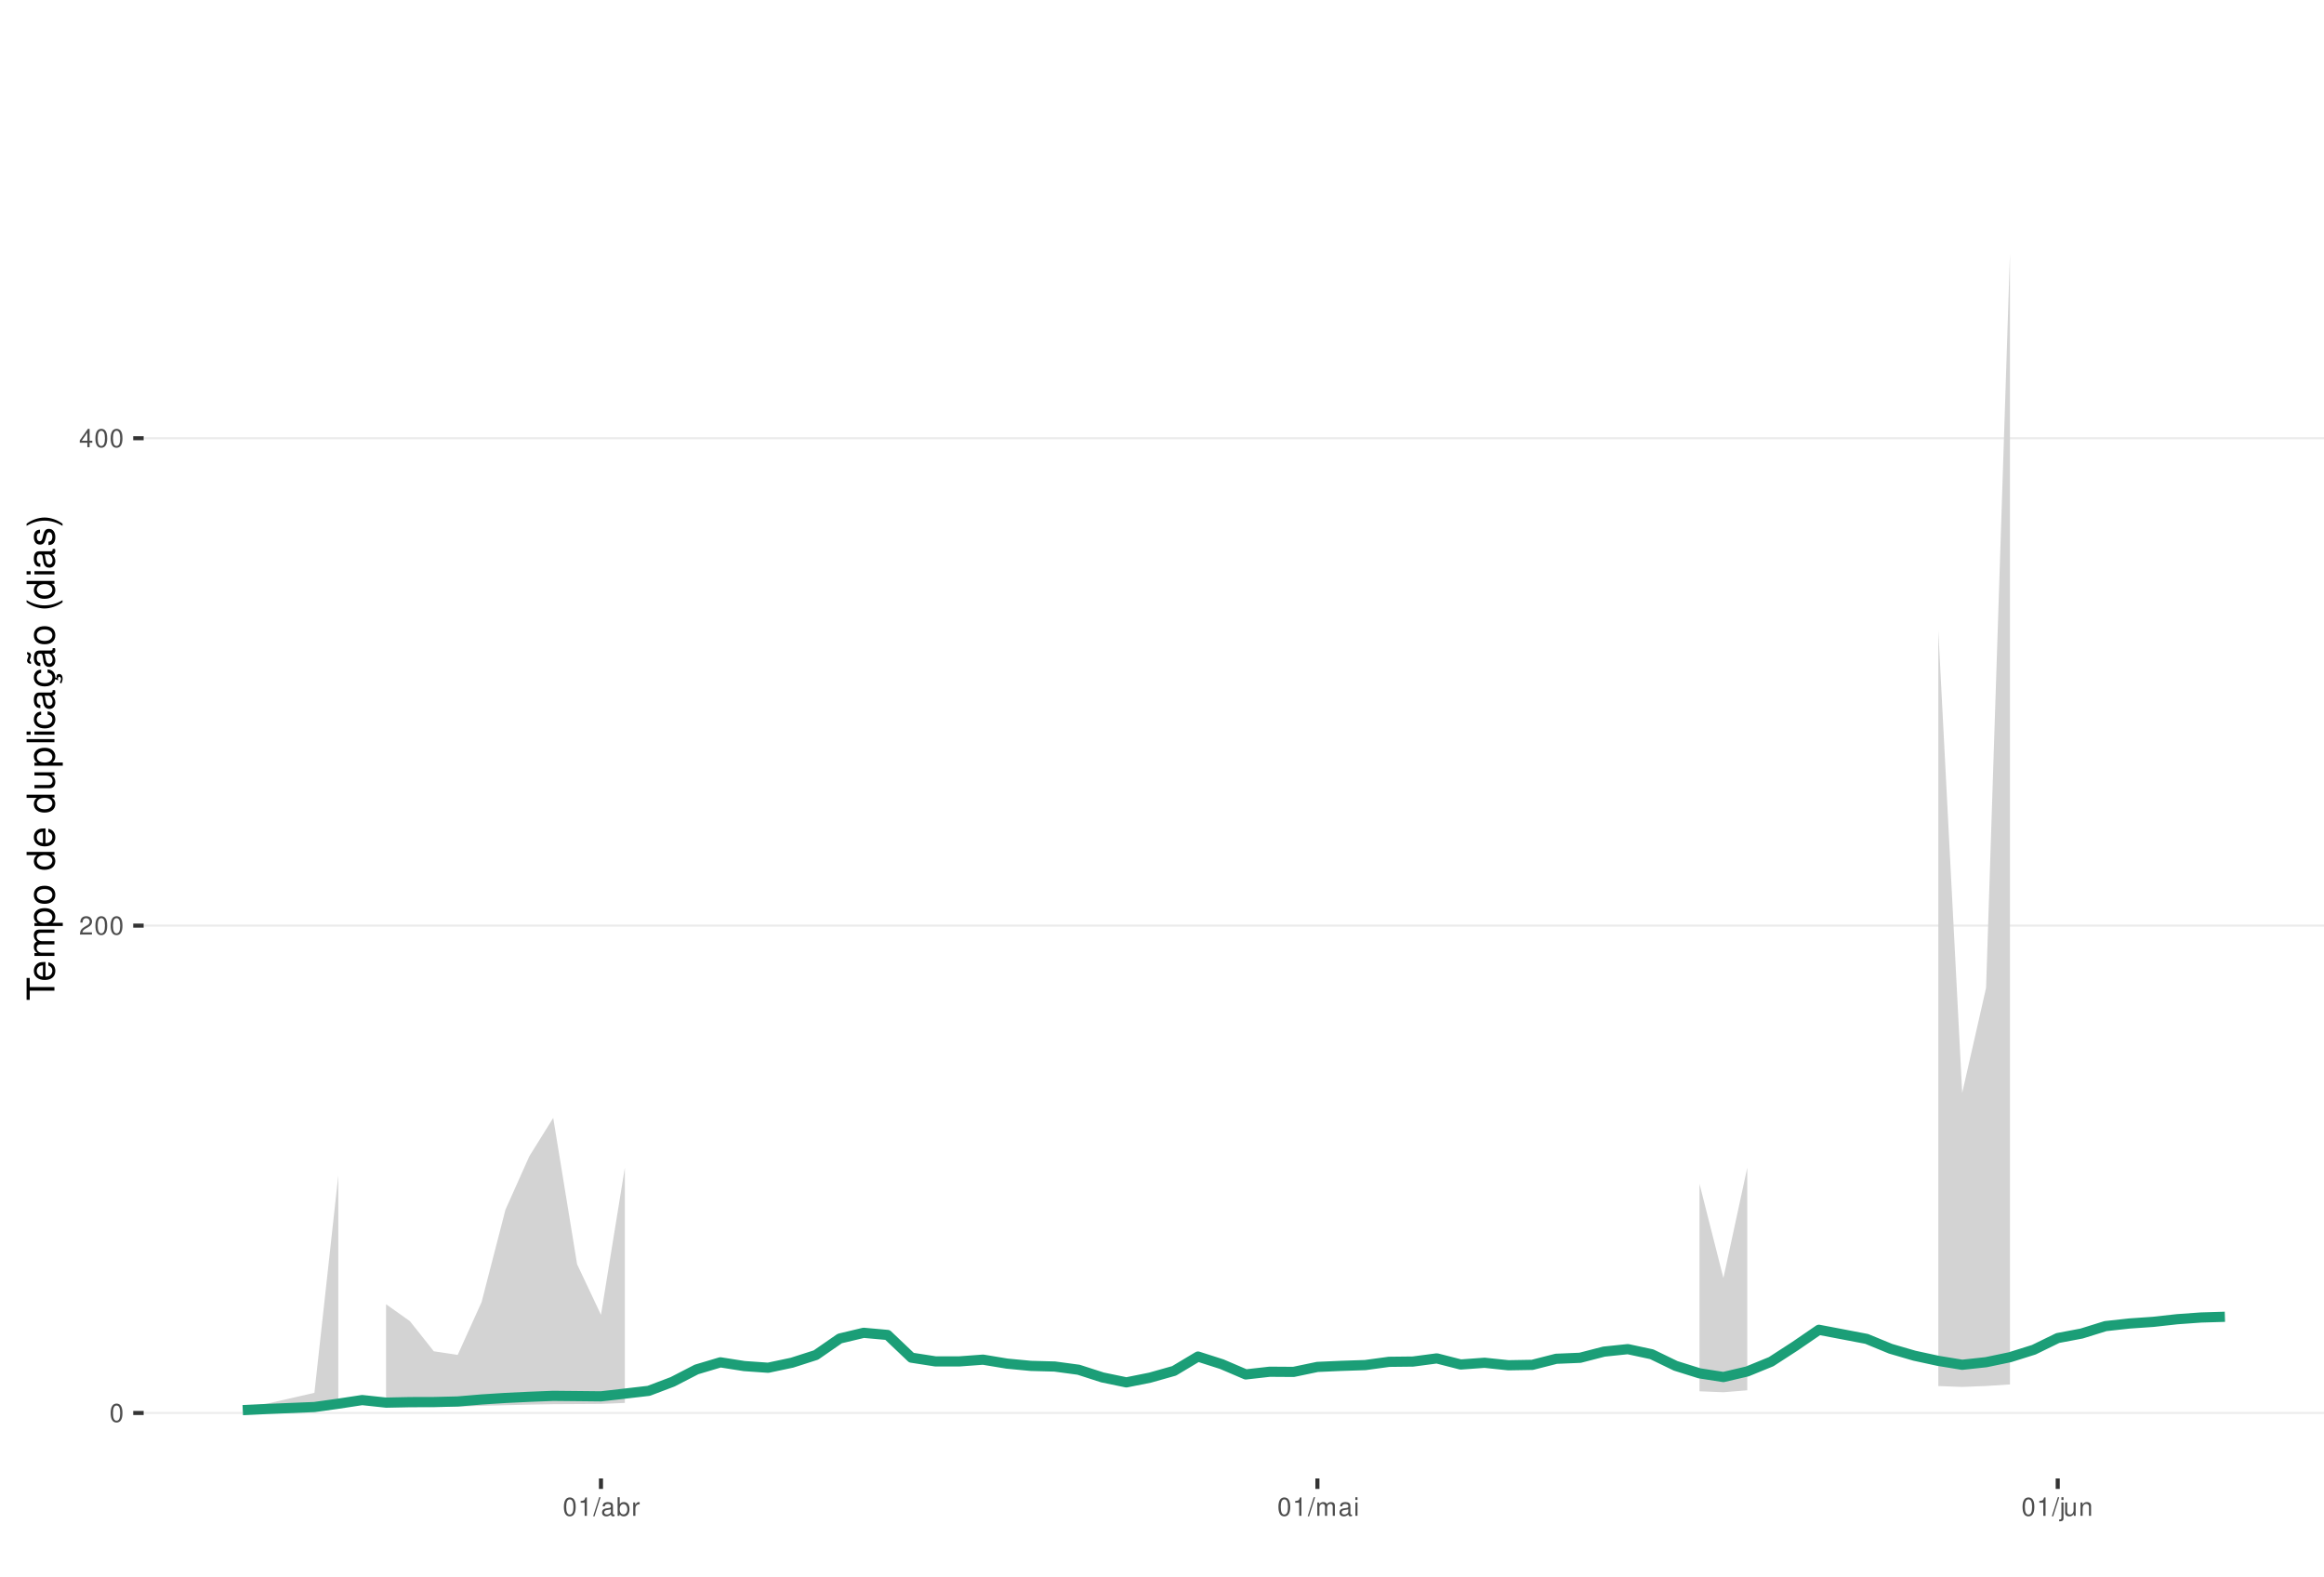
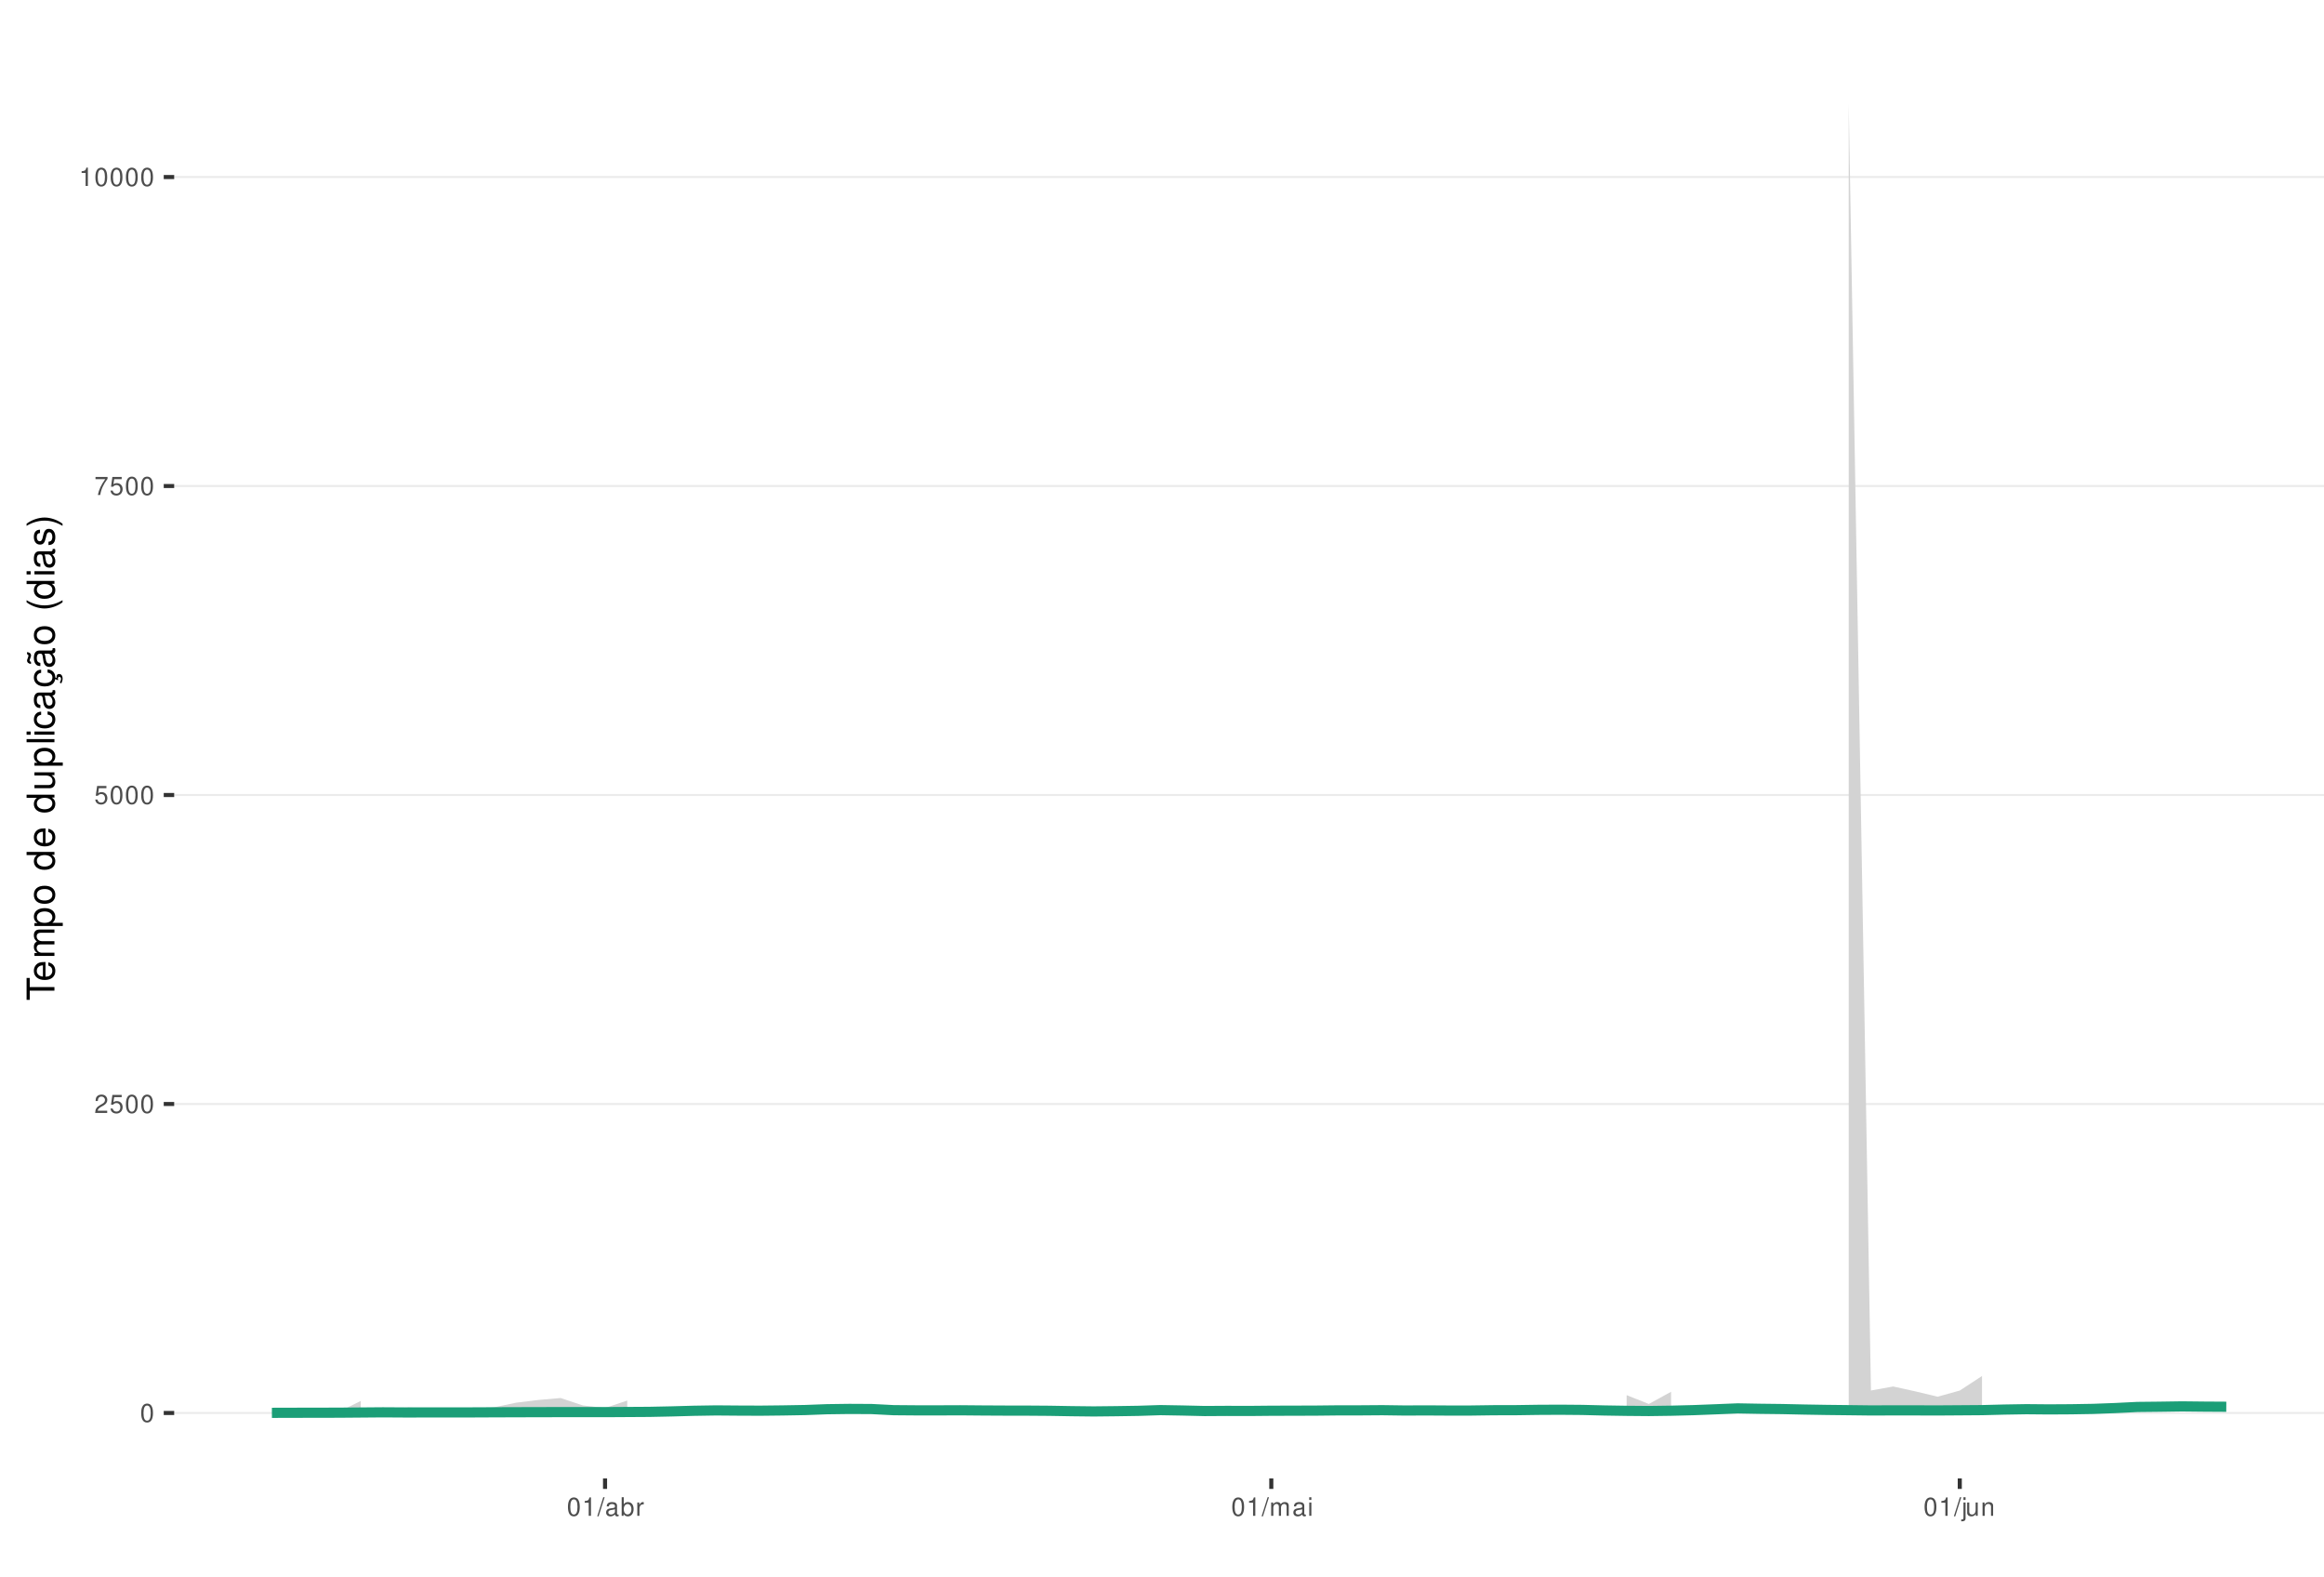
<svg xmlns="http://www.w3.org/2000/svg" xmlns:xlink="http://www.w3.org/1999/xlink" width="609pt" height="413pt" viewBox="0 0 609 413" version="1.1">
  <defs>
    <g>
      <symbol overflow="visible" id="glyph0-0">
        <path style="stroke:none;" d="" />
      </symbol>
      <symbol overflow="visible" id="glyph0-1">
        <path style="stroke:none;" d="M 1.828 -4.812 C 1.391 -4.812 0.984 -4.609 0.75 -4.281 C 0.438 -3.859 0.281 -3.219 0.281 -2.328 C 0.281 -0.703 0.812 0.156 1.828 0.156 C 2.828 0.156 3.375 -0.703 3.375 -2.297 C 3.375 -3.219 3.234 -3.844 2.922 -4.281 C 2.672 -4.625 2.281 -4.812 1.828 -4.812 Z M 1.828 -4.297 C 2.469 -4.297 2.781 -3.641 2.781 -2.344 C 2.781 -0.969 2.469 -0.328 1.812 -0.328 C 1.203 -0.328 0.891 -1 0.891 -2.328 C 0.891 -3.641 1.203 -4.297 1.828 -4.297 Z M 1.828 -4.297 " />
      </symbol>
      <symbol overflow="visible" id="glyph0-2">
        <path style="stroke:none;" d="M 3.375 -0.578 L 0.891 -0.578 C 0.938 -0.984 1.156 -1.234 1.734 -1.578 L 2.406 -1.953 C 3.062 -2.328 3.406 -2.812 3.406 -3.406 C 3.406 -3.812 3.234 -4.188 2.969 -4.438 C 2.688 -4.688 2.344 -4.812 1.891 -4.812 C 1.297 -4.812 0.844 -4.594 0.578 -4.188 C 0.422 -3.938 0.344 -3.641 0.328 -3.141 L 0.922 -3.141 C 0.938 -3.469 0.984 -3.672 1.062 -3.828 C 1.219 -4.125 1.516 -4.297 1.875 -4.297 C 2.406 -4.297 2.797 -3.906 2.797 -3.391 C 2.797 -3.016 2.578 -2.672 2.156 -2.438 L 1.547 -2.078 C 0.562 -1.516 0.281 -1.062 0.219 0 L 3.375 0 Z M 3.375 -0.578 " />
      </symbol>
      <symbol overflow="visible" id="glyph0-3">
-         <path style="stroke:none;" d="M 2.172 -1.172 L 2.172 0 L 2.766 0 L 2.766 -1.172 L 3.469 -1.172 L 3.469 -1.688 L 2.766 -1.688 L 2.766 -4.812 L 2.328 -4.812 L 0.188 -1.781 L 0.188 -1.172 Z M 2.172 -1.688 L 0.703 -1.688 L 2.172 -3.812 Z M 2.172 -1.688 " />
+         <path style="stroke:none;" d="M 3.172 -4.719 L 0.734 -4.719 L 0.375 -2.156 L 0.922 -2.156 C 1.188 -2.469 1.422 -2.594 1.797 -2.594 C 2.422 -2.594 2.812 -2.156 2.812 -1.453 C 2.812 -0.781 2.422 -0.359 1.781 -0.359 C 1.266 -0.359 0.953 -0.625 0.812 -1.156 L 0.234 -1.156 C 0.312 -0.766 0.375 -0.578 0.516 -0.406 C 0.781 -0.047 1.266 0.156 1.797 0.156 C 2.75 0.156 3.422 -0.547 3.422 -1.531 C 3.422 -2.469 2.797 -3.109 1.891 -3.109 C 1.562 -3.109 1.297 -3.016 1.016 -2.828 L 1.203 -4.141 L 3.172 -4.141 Z M 3.172 -4.719 " />
      </symbol>
      <symbol overflow="visible" id="glyph0-4">
+         <path style="stroke:none;" d="M 3.469 -4.719 L 0.312 -4.719 L 0.312 -4.141 L 2.859 -4.141 C 1.734 -2.531 1.266 -1.547 0.922 0 L 1.547 0 C 1.797 -1.516 2.391 -2.812 3.469 -4.234 Z M 3.469 -4.719 " />
+       </symbol>
+       <symbol overflow="visible" id="glyph0-5">
        <path style="stroke:none;" d="M 1.719 -3.422 L 1.719 0 L 2.312 0 L 2.312 -4.812 L 1.922 -4.812 C 1.719 -4.078 1.578 -3.969 0.672 -3.859 L 0.672 -3.422 Z M 1.719 -3.422 " />
      </symbol>
-       <symbol overflow="visible" id="glyph0-5">
+       <symbol overflow="visible" id="glyph0-6">
        <path style="stroke:none;" d="M 1.531 -4.859 L -0.047 0.141 L 0.312 0.141 L 1.891 -4.859 Z M 1.531 -4.859 " />
      </symbol>
-       <symbol overflow="visible" id="glyph0-6">
+       <symbol overflow="visible" id="glyph0-7">
        <path style="stroke:none;" d="M 3.562 -0.328 C 3.5 -0.312 3.469 -0.312 3.438 -0.312 C 3.25 -0.312 3.141 -0.406 3.141 -0.578 L 3.141 -2.641 C 3.141 -3.25 2.688 -3.594 1.828 -3.594 C 1.312 -3.594 0.906 -3.438 0.672 -3.188 C 0.516 -3 0.453 -2.797 0.438 -2.453 L 0.984 -2.453 C 1.031 -2.875 1.297 -3.078 1.812 -3.078 C 2.312 -3.078 2.594 -2.891 2.594 -2.562 L 2.594 -2.406 C 2.578 -2.172 2.469 -2.078 2.016 -2.031 C 1.219 -1.922 1.109 -1.891 0.891 -1.812 C 0.484 -1.641 0.281 -1.328 0.281 -0.875 C 0.281 -0.25 0.719 0.156 1.422 0.156 C 1.859 0.156 2.219 0 2.609 -0.359 C 2.656 0 2.828 0.156 3.188 0.156 C 3.297 0.156 3.375 0.141 3.562 0.094 Z M 2.594 -1.094 C 2.594 -0.906 2.531 -0.797 2.375 -0.641 C 2.141 -0.438 1.875 -0.328 1.547 -0.328 C 1.109 -0.328 0.859 -0.547 0.859 -0.891 C 0.859 -1.266 1.094 -1.438 1.703 -1.531 C 2.297 -1.609 2.406 -1.641 2.594 -1.719 Z M 2.594 -1.094 " />
      </symbol>
-       <symbol overflow="visible" id="glyph0-7">
+       <symbol overflow="visible" id="glyph0-8">
        <path style="stroke:none;" d="M 0.359 -4.859 L 0.359 0 L 0.859 0 L 0.859 -0.453 C 1.125 -0.047 1.484 0.156 1.969 0.156 C 2.875 0.156 3.484 -0.594 3.484 -1.75 C 3.484 -2.891 2.922 -3.594 1.984 -3.594 C 1.516 -3.594 1.172 -3.406 0.906 -3.016 L 0.906 -4.859 Z M 1.891 -3.062 C 2.5 -3.062 2.906 -2.531 2.906 -1.703 C 2.906 -0.906 2.484 -0.359 1.891 -0.359 C 1.297 -0.359 0.906 -0.906 0.906 -1.719 C 0.906 -2.531 1.297 -3.062 1.891 -3.062 Z M 1.891 -3.062 " />
      </symbol>
-       <symbol overflow="visible" id="glyph0-8">
+       <symbol overflow="visible" id="glyph0-9">
        <path style="stroke:none;" d="M 0.453 -3.484 L 0.453 0 L 1.016 0 L 1.016 -1.812 C 1.031 -2.656 1.375 -3.016 2.141 -3 L 2.141 -3.562 C 2.047 -3.578 1.984 -3.594 1.922 -3.594 C 1.562 -3.594 1.297 -3.375 0.969 -2.859 L 0.969 -3.484 Z M 0.453 -3.484 " />
      </symbol>
-       <symbol overflow="visible" id="glyph0-9">
+       <symbol overflow="visible" id="glyph0-10">
        <path style="stroke:none;" d="M 0.469 -3.484 L 0.469 0 L 1.031 0 L 1.031 -2.188 C 1.031 -2.703 1.391 -3.109 1.844 -3.109 C 2.25 -3.109 2.484 -2.844 2.484 -2.406 L 2.484 0 L 3.047 0 L 3.047 -2.188 C 3.047 -2.703 3.422 -3.109 3.875 -3.109 C 4.266 -3.109 4.516 -2.844 4.516 -2.406 L 4.516 0 L 5.078 0 L 5.078 -2.609 C 5.078 -3.234 4.719 -3.594 4.062 -3.594 C 3.594 -3.594 3.312 -3.453 2.984 -3.062 C 2.781 -3.422 2.5 -3.594 2.047 -3.594 C 1.578 -3.594 1.266 -3.422 0.984 -3 L 0.984 -3.484 Z M 0.469 -3.484 " />
      </symbol>
-       <symbol overflow="visible" id="glyph0-10">
+       <symbol overflow="visible" id="glyph0-11">
        <path style="stroke:none;" d="M 1 -3.484 L 0.453 -3.484 L 0.453 0 L 1 0 Z M 1 -4.859 L 0.438 -4.859 L 0.438 -4.156 L 1 -4.156 Z M 1 -4.859 " />
      </symbol>
-       <symbol overflow="visible" id="glyph0-11">
+       <symbol overflow="visible" id="glyph0-12">
        <path style="stroke:none;" d="M 0.469 -3.484 L 0.469 0.5 C 0.469 0.859 0.359 0.969 0.016 0.969 C -0.031 0.969 -0.047 0.969 -0.125 0.953 L -0.125 1.438 C -0.047 1.438 -0.016 1.453 0.062 1.453 C 0.688 1.453 1.016 1.203 1.016 0.719 L 1.016 -3.484 Z M 1.016 -4.859 L 0.469 -4.859 L 0.469 -4.156 L 1.016 -4.156 Z M 1.016 -4.859 " />
      </symbol>
-       <symbol overflow="visible" id="glyph0-12">
+       <symbol overflow="visible" id="glyph0-13">
        <path style="stroke:none;" d="M 3.203 0 L 3.203 -3.484 L 2.656 -3.484 L 2.656 -1.516 C 2.656 -0.797 2.281 -0.328 1.703 -0.328 C 1.266 -0.328 0.984 -0.594 0.984 -1.016 L 0.984 -3.484 L 0.438 -3.484 L 0.438 -0.797 C 0.438 -0.219 0.859 0.156 1.547 0.156 C 2.062 0.156 2.391 -0.031 2.703 -0.484 L 2.703 0 Z M 3.203 0 " />
      </symbol>
-       <symbol overflow="visible" id="glyph0-13">
+       <symbol overflow="visible" id="glyph0-14">
        <path style="stroke:none;" d="M 0.469 -3.484 L 0.469 0 L 1.031 0 L 1.031 -1.922 C 1.031 -2.641 1.391 -3.109 1.969 -3.109 C 2.406 -3.109 2.688 -2.828 2.688 -2.422 L 2.688 0 L 3.234 0 L 3.234 -2.641 C 3.234 -3.219 2.812 -3.594 2.141 -3.594 C 1.625 -3.594 1.281 -3.391 0.984 -2.906 L 0.984 -3.484 Z M 0.469 -3.484 " />
      </symbol>
      <symbol overflow="visible" id="glyph1-0">
        <path style="stroke:none;" d="" />
      </symbol>
      <symbol overflow="visible" id="glyph1-1">
        <path style="stroke:none;" d="M -6.469 -3.547 L -6.469 -5.938 L -7.297 -5.938 L -7.297 -0.203 L -6.469 -0.203 L -6.469 -2.609 L 0 -2.609 L 0 -3.547 Z M -6.469 -3.547 " />
      </symbol>
      <symbol overflow="visible" id="glyph1-2">
        <path style="stroke:none;" d="M -2.344 -5.125 C -3.141 -5.125 -3.625 -5.062 -4.016 -4.922 C -4.875 -4.578 -5.391 -3.781 -5.391 -2.797 C -5.391 -1.344 -4.281 -0.406 -2.547 -0.406 C -0.812 -0.406 0.234 -1.297 0.234 -2.781 C 0.234 -3.984 -0.453 -4.812 -1.594 -5.016 L -1.594 -4.188 C -0.906 -3.953 -0.547 -3.484 -0.547 -2.812 C -0.547 -2.281 -0.781 -1.828 -1.219 -1.547 C -1.516 -1.344 -1.812 -1.281 -2.344 -1.266 Z M -3.016 -1.297 C -3.984 -1.359 -4.625 -1.953 -4.625 -2.797 C -4.625 -3.641 -3.953 -4.234 -3.016 -4.234 Z M -3.016 -1.297 " />
      </symbol>
      <symbol overflow="visible" id="glyph1-3">
        <path style="stroke:none;" d="M -5.234 -0.703 L 0 -0.703 L 0 -1.547 L -3.297 -1.547 C -4.047 -1.547 -4.656 -2.094 -4.656 -2.766 C -4.656 -3.391 -4.281 -3.734 -3.609 -3.734 L 0 -3.734 L 0 -4.578 L -3.297 -4.578 C -4.047 -4.578 -4.656 -5.125 -4.656 -5.812 C -4.656 -6.422 -4.266 -6.781 -3.609 -6.781 L 0 -6.781 L 0 -7.625 L -3.938 -7.625 C -4.875 -7.625 -5.391 -7.078 -5.391 -6.094 C -5.391 -5.406 -5.188 -4.984 -4.594 -4.484 C -5.156 -4.188 -5.391 -3.766 -5.391 -3.078 C -5.391 -2.375 -5.125 -1.906 -4.5 -1.469 L -5.234 -1.469 Z M -5.234 -0.703 " />
      </symbol>
      <symbol overflow="visible" id="glyph1-4">
        <path style="stroke:none;" d="M 2.188 -0.547 L 2.188 -1.375 L -0.547 -1.375 C -0.016 -1.812 0.234 -2.312 0.234 -2.984 C 0.234 -4.344 -0.859 -5.234 -2.531 -5.234 C -4.297 -5.234 -5.391 -4.375 -5.391 -2.984 C -5.391 -2.266 -5.062 -1.703 -4.453 -1.312 L -5.234 -1.312 L -5.234 -0.547 Z M -4.609 -2.844 C -4.609 -3.766 -3.797 -4.359 -2.547 -4.359 C -1.359 -4.359 -0.547 -3.75 -0.547 -2.844 C -0.547 -1.953 -1.344 -1.375 -2.578 -1.375 C -3.812 -1.375 -4.609 -1.953 -4.609 -2.844 Z M -4.609 -2.844 " />
      </symbol>
      <symbol overflow="visible" id="glyph1-5">
        <path style="stroke:none;" d="M -5.391 -2.719 C -5.391 -1.234 -4.344 -0.359 -2.578 -0.359 C -0.812 -0.359 0.234 -1.234 0.234 -2.734 C 0.234 -4.203 -0.812 -5.094 -2.547 -5.094 C -4.359 -5.094 -5.391 -4.234 -5.391 -2.719 Z M -4.625 -2.734 C -4.625 -3.672 -3.844 -4.234 -2.547 -4.234 C -1.312 -4.234 -0.547 -3.656 -0.547 -2.734 C -0.547 -1.797 -1.312 -1.234 -2.578 -1.234 C -3.844 -1.234 -4.625 -1.797 -4.625 -2.734 Z M -4.625 -2.734 " />
      </symbol>
      <symbol overflow="visible" id="glyph1-6">
        <path style="stroke:none;" d="" />
      </symbol>
      <symbol overflow="visible" id="glyph1-7">
        <path style="stroke:none;" d="M -7.297 -4.953 L -7.297 -4.125 L -4.578 -4.125 C -5.109 -3.766 -5.391 -3.203 -5.391 -2.516 C -5.391 -1.156 -4.297 -0.266 -2.625 -0.266 C -0.859 -0.266 0.234 -1.125 0.234 -2.547 C 0.234 -3.266 -0.047 -3.766 -0.688 -4.203 L 0 -4.203 L 0 -4.953 Z M -4.609 -2.656 C -4.609 -3.547 -3.812 -4.125 -2.562 -4.125 C -1.344 -4.125 -0.547 -3.547 -0.547 -2.656 C -0.547 -1.734 -1.359 -1.125 -2.578 -1.125 C -3.797 -1.125 -4.609 -1.734 -4.609 -2.656 Z M -4.609 -2.656 " />
      </symbol>
      <symbol overflow="visible" id="glyph1-8">
        <path style="stroke:none;" d="M 0 -4.812 L -5.234 -4.812 L -5.234 -3.984 L -2.266 -3.984 C -1.203 -3.984 -0.5 -3.438 -0.5 -2.562 C -0.5 -1.906 -0.906 -1.484 -1.531 -1.484 L -5.234 -1.484 L -5.234 -0.656 L -1.203 -0.656 C -0.328 -0.656 0.234 -1.297 0.234 -2.312 C 0.234 -3.094 -0.047 -3.578 -0.734 -4.062 L 0 -4.062 Z M 0 -4.812 " />
      </symbol>
      <symbol overflow="visible" id="glyph1-9">
        <path style="stroke:none;" d="M -7.297 -1.516 L -7.297 -0.688 L 0 -0.688 L 0 -1.516 Z M -7.297 -1.516 " />
      </symbol>
      <symbol overflow="visible" id="glyph1-10">
        <path style="stroke:none;" d="M -5.234 -1.5 L -5.234 -0.672 L 0 -0.672 L 0 -1.5 Z M -7.297 -1.5 L -7.297 -0.656 L -6.234 -0.656 L -6.234 -1.5 Z M -7.297 -1.5 " />
      </symbol>
      <symbol overflow="visible" id="glyph1-11">
        <path style="stroke:none;" d="M -3.484 -4.703 C -3.984 -4.672 -4.312 -4.562 -4.609 -4.359 C -5.094 -4 -5.391 -3.375 -5.391 -2.641 C -5.391 -1.219 -4.266 -0.312 -2.531 -0.312 C -0.844 -0.312 0.234 -1.203 0.234 -2.625 C 0.234 -3.875 -0.516 -4.672 -1.797 -4.766 L -1.797 -3.938 C -0.953 -3.797 -0.547 -3.359 -0.547 -2.656 C -0.547 -1.734 -1.297 -1.188 -2.531 -1.188 C -3.844 -1.188 -4.625 -1.719 -4.625 -2.625 C -4.625 -3.328 -4.203 -3.766 -3.484 -3.875 Z M -3.484 -4.703 " />
      </symbol>
      <symbol overflow="visible" id="glyph1-12">
        <path style="stroke:none;" d="M -0.484 -5.344 C -0.469 -5.266 -0.469 -5.219 -0.469 -5.172 C -0.469 -4.875 -0.625 -4.719 -0.875 -4.719 L -3.953 -4.719 C -4.891 -4.719 -5.391 -4.047 -5.391 -2.75 C -5.391 -1.984 -5.172 -1.375 -4.781 -1.016 C -4.516 -0.766 -4.203 -0.672 -3.688 -0.656 L -3.688 -1.484 C -4.328 -1.562 -4.625 -1.938 -4.625 -2.719 C -4.625 -3.484 -4.344 -3.891 -3.844 -3.891 L -3.625 -3.891 C -3.266 -3.875 -3.125 -3.703 -3.047 -3.016 C -2.891 -1.844 -2.844 -1.656 -2.719 -1.344 C -2.453 -0.734 -2 -0.422 -1.312 -0.422 C -0.375 -0.422 0.234 -1.078 0.234 -2.141 C 0.234 -2.797 0 -3.328 -0.547 -3.922 C 0 -3.984 0.234 -4.234 0.234 -4.781 C 0.234 -4.953 0.203 -5.062 0.141 -5.344 Z M -1.656 -3.891 C -1.375 -3.891 -1.203 -3.812 -0.969 -3.562 C -0.656 -3.219 -0.5 -2.812 -0.5 -2.312 C -0.5 -1.672 -0.812 -1.297 -1.344 -1.297 C -1.891 -1.297 -2.172 -1.656 -2.297 -2.547 C -2.422 -3.438 -2.453 -3.609 -2.594 -3.891 Z M -1.656 -3.891 " />
      </symbol>
      <symbol overflow="visible" id="glyph1-13">
        <path style="stroke:none;" d="M 0.234 -2.641 C 0.234 -3.875 -0.547 -4.703 -1.797 -4.766 L -1.797 -3.938 C -0.953 -3.797 -0.531 -3.359 -0.531 -2.656 C -0.531 -1.734 -1.281 -1.188 -2.516 -1.188 C -3.844 -1.188 -4.625 -1.719 -4.625 -2.625 C -4.625 -3.328 -4.203 -3.766 -3.484 -3.875 L -3.484 -4.703 C -3.984 -4.672 -4.312 -4.562 -4.609 -4.359 C -5.094 -4 -5.391 -3.375 -5.391 -2.641 C -5.391 -1.219 -4.266 -0.312 -2.531 -0.312 C -1.469 -0.312 -0.625 -0.672 -0.156 -1.312 C 0.047 -1.594 0.125 -1.812 0.203 -2.25 L 0.922 -1.938 L 0.984 -2.062 C 0.938 -2.188 0.906 -2.25 0.906 -2.375 C 0.906 -2.656 1.047 -2.828 1.281 -2.828 C 1.547 -2.828 1.734 -2.594 1.734 -2.297 C 1.734 -2.031 1.672 -1.844 1.438 -1.406 L 1.406 -1.312 L 1.812 -1.094 C 2.078 -1.75 2.141 -1.953 2.141 -2.344 C 2.141 -3.109 1.781 -3.578 1.203 -3.578 C 0.781 -3.578 0.547 -3.297 0.547 -2.797 C 0.547 -2.703 0.547 -2.641 0.562 -2.516 Z M 0.234 -2.641 " />
      </symbol>
      <symbol overflow="visible" id="glyph1-14">
        <path style="stroke:none;" d="M -0.484 -5.344 C -0.469 -5.266 -0.469 -5.219 -0.469 -5.172 C -0.469 -4.875 -0.625 -4.719 -0.875 -4.719 L -3.953 -4.719 C -4.891 -4.719 -5.391 -4.047 -5.391 -2.75 C -5.391 -1.984 -5.172 -1.375 -4.781 -1.016 C -4.516 -0.766 -4.203 -0.672 -3.688 -0.656 L -3.688 -1.484 C -4.328 -1.562 -4.625 -1.938 -4.625 -2.719 C -4.625 -3.484 -4.344 -3.891 -3.844 -3.891 L -3.625 -3.891 C -3.266 -3.875 -3.125 -3.703 -3.047 -3.016 C -2.891 -1.844 -2.844 -1.656 -2.719 -1.344 C -2.453 -0.734 -2 -0.422 -1.312 -0.422 C -0.375 -0.422 0.234 -1.078 0.234 -2.141 C 0.234 -2.797 0 -3.328 -0.547 -3.922 C 0 -3.984 0.234 -4.234 0.234 -4.781 C 0.234 -4.953 0.203 -5.062 0.141 -5.344 Z M -1.656 -3.891 C -1.375 -3.891 -1.203 -3.812 -0.969 -3.562 C -0.656 -3.219 -0.5 -2.812 -0.5 -2.312 C -0.5 -1.672 -0.812 -1.297 -1.344 -1.297 C -1.891 -1.297 -2.172 -1.656 -2.297 -2.547 C -2.422 -3.438 -2.453 -3.609 -2.594 -3.891 Z M -7.172 -3.75 C -6.922 -3.672 -6.812 -3.547 -6.812 -3.375 C -6.812 -3.25 -6.875 -2.984 -6.984 -2.734 C -7.156 -2.312 -7.172 -2.25 -7.172 -2.047 C -7.172 -1.594 -6.797 -1.297 -6.141 -1.188 L -6.141 -1.766 C -6.375 -1.812 -6.5 -1.938 -6.5 -2.094 C -6.5 -2.203 -6.469 -2.344 -6.375 -2.578 C -6.156 -3.156 -6.125 -3.234 -6.125 -3.438 C -6.125 -3.922 -6.484 -4.219 -7.172 -4.312 Z M -7.172 -3.75 " />
      </symbol>
      <symbol overflow="visible" id="glyph1-15">
        <path style="stroke:none;" d="M -7.297 -2.359 C -5.984 -1.359 -4.156 -0.734 -2.594 -0.734 C -1.016 -0.734 0.812 -1.359 2.125 -2.359 L 2.125 -2.906 C 0.688 -2.031 -0.984 -1.547 -2.594 -1.547 C -4.188 -1.547 -5.875 -2.031 -7.297 -2.906 Z M -7.297 -2.359 " />
      </symbol>
      <symbol overflow="visible" id="glyph1-16">
        <path style="stroke:none;" d="M -3.781 -4.375 C -4.812 -4.375 -5.391 -3.688 -5.391 -2.484 C -5.391 -1.266 -4.766 -0.469 -3.797 -0.469 C -2.969 -0.469 -2.578 -0.891 -2.281 -2.125 L -2.094 -2.906 C -1.953 -3.484 -1.734 -3.719 -1.375 -3.719 C -0.875 -3.719 -0.547 -3.234 -0.547 -2.5 C -0.547 -2.047 -0.672 -1.672 -0.891 -1.453 C -1.047 -1.328 -1.188 -1.266 -1.562 -1.219 L -1.562 -0.344 C -0.344 -0.375 0.234 -1.062 0.234 -2.438 C 0.234 -3.75 -0.422 -4.594 -1.438 -4.594 C -2.203 -4.594 -2.641 -4.156 -2.891 -3.109 L -3.078 -2.312 C -3.234 -1.625 -3.453 -1.344 -3.828 -1.344 C -4.312 -1.344 -4.625 -1.766 -4.625 -2.453 C -4.625 -3.125 -4.328 -3.484 -3.781 -3.5 Z M -3.781 -4.375 " />
      </symbol>
      <symbol overflow="visible" id="glyph1-17">
        <path style="stroke:none;" d="M 2.125 -0.938 C 0.812 -1.938 -1.016 -2.562 -2.578 -2.562 C -4.156 -2.562 -5.984 -1.938 -7.297 -0.938 L -7.297 -0.375 C -5.859 -1.266 -4.188 -1.75 -2.578 -1.75 C -0.984 -1.75 0.703 -1.266 2.125 -0.375 Z M 2.125 -0.938 " />
      </symbol>
    </g>
    <clipPath id="clip1">
-       <path d="M 37.645 9.961 L 609 9.961 L 609 387.328 L 37.645 387.328 Z M 37.645 9.961 " />
+       <path d="M 45.645 9.961 L 609 9.961 L 609 387.328 L 45.645 387.328 Z M 45.645 9.961 " />
    </clipPath>
    <clipPath id="clip2">
-       <path d="M 37.645 369 L 609 369 L 609 371 L 37.645 371 Z M 37.645 369 " />
+       <path d="M 45.645 369 L 609 369 L 609 371 L 45.645 371 Z M 45.645 369 " />
    </clipPath>
    <clipPath id="clip3">
-       <path d="M 37.645 242 L 609 242 L 609 243 L 37.645 243 Z M 37.645 242 " />
+       <path d="M 45.645 288 L 609 288 L 609 290 L 45.645 290 Z M 45.645 288 " />
    </clipPath>
    <clipPath id="clip4">
-       <path d="M 37.645 114 L 609 114 L 609 116 L 37.645 116 Z M 37.645 114 " />
+       <path d="M 45.645 208 L 609 208 L 609 209 L 45.645 209 Z M 45.645 208 " />
+     </clipPath>
+     <clipPath id="clip5">
+       <path d="M 45.645 127 L 609 127 L 609 128 L 45.645 128 Z M 45.645 127 " />
+     </clipPath>
+     <clipPath id="clip6">
+       <path d="M 45.645 46 L 609 46 L 609 47 L 45.645 47 Z M 45.645 46 " />
    </clipPath>
  </defs>
  <g id="surface79">
    <rect x="0" y="0" width="609" height="413" style="fill:rgb(100%,100%,100%);fill-opacity:1;stroke:none;" />
    <rect x="0" y="0" width="609" height="413" style="fill:rgb(100%,100%,100%);fill-opacity:1;stroke:none;" />
    <path style="fill:none;stroke-width:1.067;stroke-linecap:round;stroke-linejoin:round;stroke:rgb(100%,100%,100%);stroke-opacity:1;stroke-miterlimit:10;" d="M 0 413 L 609 413 L 609 0 L 0 0 Z M 0 413 " />
    <g clip-path="url(#clip1)" clip-rule="nonzero">
-       <path style=" stroke:none;fill-rule:nonzero;fill:rgb(100%,100%,100%);fill-opacity:1;" d="M 37.645 387.328 L 609 387.328 L 609 9.961 L 37.645 9.961 Z M 37.645 387.328 " />
+       <path style=" stroke:none;fill-rule:nonzero;fill:rgb(100%,100%,100%);fill-opacity:1;" d="M 45.645 387.328 L 609 387.328 L 609 9.961 L 45.645 9.961 Z M 45.645 387.328 " />
    </g>
    <g clip-path="url(#clip2)" clip-rule="nonzero">
-       <path style="fill:none;stroke-width:0.533;stroke-linecap:butt;stroke-linejoin:round;stroke:rgb(92.157%,92.157%,92.157%);stroke-opacity:1;stroke-miterlimit:10;" d="M 37.645 370.176 L 609 370.176 " />
+       <path style="fill:none;stroke-width:0.533;stroke-linecap:butt;stroke-linejoin:round;stroke:rgb(92.157%,92.157%,92.157%);stroke-opacity:1;stroke-miterlimit:10;" d="M 45.645 370.176 L 609 370.176 " />
    </g>
    <g clip-path="url(#clip3)" clip-rule="nonzero">
-       <path style="fill:none;stroke-width:0.533;stroke-linecap:butt;stroke-linejoin:round;stroke:rgb(92.157%,92.157%,92.157%);stroke-opacity:1;stroke-miterlimit:10;" d="M 37.645 242.492 L 609 242.492 " />
+       <path style="fill:none;stroke-width:0.533;stroke-linecap:butt;stroke-linejoin:round;stroke:rgb(92.157%,92.157%,92.157%);stroke-opacity:1;stroke-miterlimit:10;" d="M 45.645 289.227 L 609 289.227 " />
    </g>
    <g clip-path="url(#clip4)" clip-rule="nonzero">
-       <path style="fill:none;stroke-width:0.533;stroke-linecap:butt;stroke-linejoin:round;stroke:rgb(92.157%,92.157%,92.157%);stroke-opacity:1;stroke-miterlimit:10;" d="M 37.645 114.809 L 609 114.809 " />
-     </g>
-     <path style=" stroke:none;fill-rule:nonzero;fill:rgb(82.745%,82.745%,82.745%);fill-opacity:1;" d="M 63.617 368.598 L 69.875 367.75 L 82.391 364.891 L 88.648 307.969 L 88.648 368.953 L 82.391 369.281 L 69.875 369.531 L 63.617 369.711 Z M 63.617 368.598 " />
-     <path style=" stroke:none;fill-rule:nonzero;fill:rgb(82.745%,82.745%,82.745%);fill-opacity:1;" d="M 101.164 341.684 L 107.422 346.125 L 113.68 354.012 L 119.938 354.965 L 126.195 341.133 L 132.453 316.918 L 138.711 302.918 L 144.969 292.871 L 151.227 331.199 L 157.484 344.457 L 163.742 305.906 L 163.742 367.543 L 157.484 367.805 L 144.969 367.875 L 138.711 367.996 L 132.453 368.141 L 126.195 368.301 L 119.938 368.512 L 113.68 368.617 L 107.422 368.676 L 101.164 368.766 Z M 101.164 341.684 " />
-     <path style=" stroke:none;fill-rule:nonzero;fill:rgb(82.745%,82.745%,82.745%);fill-opacity:1;" d="M 445.352 310.152 L 451.613 334.812 L 457.871 305.902 L 457.871 364.234 L 451.613 364.746 L 445.352 364.492 Z M 445.352 310.152 " />
-     <path style=" stroke:none;fill-rule:nonzero;fill:rgb(82.745%,82.745%,82.745%);fill-opacity:1;" d="M 507.934 165.16 L 514.191 286.324 L 520.449 258.781 L 526.707 66.453 L 526.707 362.695 L 520.449 363.105 L 514.191 363.352 L 507.934 363.121 Z M 507.934 165.16 " />
-     <path style="fill:none;stroke-width:2.667;stroke-linecap:butt;stroke-linejoin:round;stroke:rgb(10.588%,61.961%,46.667%);stroke-opacity:1;stroke-miterlimit:10;" d="M 63.617 369.43 L 69.875 369.133 L 82.391 368.617 L 88.648 367.746 L 94.906 366.793 L 101.164 367.461 L 107.422 367.328 L 113.68 367.312 L 119.938 367.16 L 126.195 366.637 L 132.453 366.238 L 138.711 365.938 L 144.969 365.688 L 151.227 365.75 L 157.484 365.816 L 163.742 365.102 L 170 364.375 L 176.258 362.004 L 182.52 358.773 L 188.777 356.906 L 195.035 357.887 L 201.293 358.324 L 207.551 357 L 213.809 354.992 L 220.066 350.664 L 226.324 349.172 L 232.582 349.734 L 238.84 355.684 L 245.098 356.656 L 251.355 356.664 L 257.613 356.207 L 263.871 357.242 L 270.129 357.836 L 276.387 358.004 L 282.645 358.848 L 288.902 360.863 L 295.16 362.16 L 301.418 360.906 L 307.676 359.137 L 313.938 355.391 L 320.195 357.398 L 326.453 360.074 L 332.711 359.371 L 338.969 359.414 L 345.227 358.109 L 351.484 357.832 L 357.742 357.625 L 364 356.773 L 370.258 356.703 L 376.516 355.875 L 382.773 357.473 L 389.031 357.02 L 395.289 357.676 L 401.547 357.566 L 407.805 355.977 L 414.062 355.715 L 420.32 354.098 L 426.578 353.449 L 432.836 354.793 L 439.094 357.824 L 445.352 359.785 L 451.613 360.758 L 457.871 359.293 L 464.129 356.73 L 470.387 352.676 L 476.645 348.383 L 482.902 349.574 L 489.16 350.77 L 495.418 353.348 L 501.676 355.172 L 507.934 356.527 L 514.191 357.547 L 520.449 356.871 L 526.707 355.566 L 532.965 353.602 L 539.223 350.547 L 545.48 349.363 L 551.738 347.418 L 557.996 346.734 L 564.254 346.301 L 570.512 345.609 L 576.77 345.16 L 583.031 344.973 " />
-     <g style="fill:rgb(30.196%,30.196%,30.196%);fill-opacity:1;">
-       <use xlink:href="#glyph0-1" x="28.715" y="372.523" />
-     </g>
-     <g style="fill:rgb(30.196%,30.196%,30.196%);fill-opacity:1;">
-       <use xlink:href="#glyph0-2" x="20.715" y="244.84" />
-       <use xlink:href="#glyph0-1" x="24.715" y="244.84" />
-       <use xlink:href="#glyph0-1" x="28.715" y="244.84" />
-     </g>
-     <g style="fill:rgb(30.196%,30.196%,30.196%);fill-opacity:1;">
-       <use xlink:href="#glyph0-3" x="20.715" y="117.156" />
-       <use xlink:href="#glyph0-1" x="24.715" y="117.156" />
-       <use xlink:href="#glyph0-1" x="28.715" y="117.156" />
-     </g>
-     <path style="fill:none;stroke-width:1.067;stroke-linecap:butt;stroke-linejoin:round;stroke:rgb(20%,20%,20%);stroke-opacity:1;stroke-miterlimit:10;" d="M 34.906 370.176 L 37.645 370.176 " />
-     <path style="fill:none;stroke-width:1.067;stroke-linecap:butt;stroke-linejoin:round;stroke:rgb(20%,20%,20%);stroke-opacity:1;stroke-miterlimit:10;" d="M 34.906 242.492 L 37.645 242.492 " />
-     <path style="fill:none;stroke-width:1.067;stroke-linecap:butt;stroke-linejoin:round;stroke:rgb(20%,20%,20%);stroke-opacity:1;stroke-miterlimit:10;" d="M 34.906 114.809 L 37.645 114.809 " />
-     <path style="fill:none;stroke-width:1.067;stroke-linecap:butt;stroke-linejoin:round;stroke:rgb(20%,20%,20%);stroke-opacity:1;stroke-miterlimit:10;" d="M 157.484 390.07 L 157.484 387.328 " />
-     <path style="fill:none;stroke-width:1.067;stroke-linecap:butt;stroke-linejoin:round;stroke:rgb(20%,20%,20%);stroke-opacity:1;stroke-miterlimit:10;" d="M 345.227 390.07 L 345.227 387.328 " />
-     <path style="fill:none;stroke-width:1.067;stroke-linecap:butt;stroke-linejoin:round;stroke:rgb(20%,20%,20%);stroke-opacity:1;stroke-miterlimit:10;" d="M 539.223 390.07 L 539.223 387.328 " />
-     <g style="fill:rgb(30.196%,30.196%,30.196%);fill-opacity:1;">
-       <use xlink:href="#glyph0-1" x="147.484" y="397.109" />
-       <use xlink:href="#glyph0-4" x="151.484" y="397.109" />
-       <use xlink:href="#glyph0-5" x="155.484" y="397.109" />
-       <use xlink:href="#glyph0-6" x="157.484" y="397.109" />
-       <use xlink:href="#glyph0-7" x="161.484" y="397.109" />
-       <use xlink:href="#glyph0-8" x="165.484" y="397.109" />
-     </g>
-     <g style="fill:rgb(30.196%,30.196%,30.196%);fill-opacity:1;">
-       <use xlink:href="#glyph0-1" x="334.727" y="397.109" />
-       <use xlink:href="#glyph0-4" x="338.727" y="397.109" />
-       <use xlink:href="#glyph0-5" x="342.727" y="397.109" />
-       <use xlink:href="#glyph0-9" x="344.727" y="397.109" />
-       <use xlink:href="#glyph0-6" x="350.727" y="397.109" />
-       <use xlink:href="#glyph0-10" x="354.727" y="397.109" />
-     </g>
-     <g style="fill:rgb(30.196%,30.196%,30.196%);fill-opacity:1;">
-       <use xlink:href="#glyph0-1" x="529.723" y="397.109" />
-       <use xlink:href="#glyph0-4" x="533.723" y="397.109" />
-       <use xlink:href="#glyph0-5" x="537.723" y="397.109" />
-       <use xlink:href="#glyph0-11" x="539.723" y="397.109" />
-       <use xlink:href="#glyph0-12" x="540.723" y="397.109" />
-       <use xlink:href="#glyph0-13" x="544.723" y="397.109" />
+       <path style="fill:none;stroke-width:0.533;stroke-linecap:butt;stroke-linejoin:round;stroke:rgb(92.157%,92.157%,92.157%);stroke-opacity:1;stroke-miterlimit:10;" d="M 45.645 208.277 L 609 208.277 " />
+     </g>
+     <g clip-path="url(#clip5)" clip-rule="nonzero">
+       <path style="fill:none;stroke-width:0.533;stroke-linecap:butt;stroke-linejoin:round;stroke:rgb(92.157%,92.157%,92.157%);stroke-opacity:1;stroke-miterlimit:10;" d="M 45.645 127.328 L 609 127.328 " />
+     </g>
+     <g clip-path="url(#clip6)" clip-rule="nonzero">
+       <path style="fill:none;stroke-width:0.533;stroke-linecap:butt;stroke-linejoin:round;stroke:rgb(92.157%,92.157%,92.157%);stroke-opacity:1;stroke-miterlimit:10;" d="M 45.645 46.379 L 609 46.379 " />
+     </g>
+     <path style=" stroke:none;fill-rule:nonzero;fill:rgb(82.745%,82.745%,82.745%);fill-opacity:1;" d="M 71.254 370.098 L 77.07 370.051 L 88.711 369.906 L 94.531 367.02 L 94.531 370.113 L 88.711 370.129 L 77.07 370.145 L 71.254 370.152 Z M 71.254 370.098 " />
+     <path style=" stroke:none;fill-rule:nonzero;fill:rgb(82.745%,82.745%,82.745%);fill-opacity:1;" d="M 106.172 368.73 L 111.992 368.957 L 117.809 369.355 L 123.629 369.406 L 129.449 368.703 L 135.27 367.473 L 141.09 366.766 L 146.91 366.254 L 152.73 368.199 L 158.551 368.871 L 164.367 366.918 L 164.367 370.043 L 158.551 370.055 L 152.73 370.059 L 146.91 370.059 L 117.809 370.098 L 111.992 370.102 L 106.172 370.105 Z M 106.172 368.73 " />
+     <path style=" stroke:none;fill-rule:nonzero;fill:rgb(82.745%,82.745%,82.745%);fill-opacity:1;" d="M 426.258 365.504 L 432.078 367.816 L 437.898 364.621 L 437.898 369.863 L 432.078 369.891 L 426.258 369.879 Z M 426.258 365.504 " />
+     <path style=" stroke:none;fill-rule:nonzero;fill:rgb(82.745%,82.745%,82.745%);fill-opacity:1;" d="M 484.457 27.117 L 490.277 364.289 L 496.098 363.234 L 501.914 364.512 L 507.734 365.91 L 513.555 364.301 L 519.375 360.492 L 519.375 369.789 L 513.555 369.801 L 507.734 369.816 L 496.098 369.816 L 490.277 369.824 L 484.457 369.809 Z M 484.457 27.117 " />
+     <path style="fill:none;stroke-width:2.667;stroke-linecap:butt;stroke-linejoin:round;stroke:rgb(10.588%,61.961%,46.667%);stroke-opacity:1;stroke-miterlimit:10;" d="M 71.254 370.137 L 77.07 370.121 L 88.711 370.098 L 100.352 370.004 L 106.172 370.039 L 111.992 370.031 L 117.809 370.031 L 123.629 370.023 L 129.449 369.996 L 135.27 369.977 L 141.09 369.961 L 146.91 369.949 L 152.73 369.953 L 158.551 369.953 L 164.367 369.918 L 170.188 369.883 L 176.008 369.762 L 181.828 369.598 L 187.648 369.504 L 193.469 369.551 L 199.289 369.574 L 205.105 369.508 L 210.926 369.406 L 216.746 369.188 L 222.566 369.109 L 228.387 369.141 L 234.207 369.441 L 240.027 369.488 L 245.844 369.492 L 251.664 369.469 L 257.484 369.52 L 263.305 369.551 L 269.125 369.559 L 274.945 369.602 L 280.766 369.703 L 286.586 369.77 L 292.402 369.707 L 298.223 369.617 L 304.043 369.426 L 309.863 369.527 L 315.684 369.664 L 321.504 369.629 L 327.324 369.645 L 333.141 369.59 L 338.961 369.574 L 344.781 369.555 L 350.602 369.492 L 356.422 369.488 L 362.242 369.445 L 368.062 369.527 L 373.879 369.504 L 379.699 369.539 L 385.52 369.535 L 391.34 369.453 L 397.16 369.441 L 402.98 369.355 L 408.801 369.324 L 414.621 369.375 L 420.438 369.52 L 426.258 369.613 L 432.078 369.664 L 437.898 369.582 L 443.719 369.434 L 449.539 369.211 L 455.359 368.973 L 461.176 369.078 L 466.996 369.148 L 472.816 369.277 L 478.637 369.375 L 484.457 369.441 L 490.277 369.512 L 496.098 369.492 L 501.914 369.496 L 507.734 369.512 L 513.555 369.473 L 519.375 369.43 L 525.195 369.281 L 531.016 369.184 L 536.836 369.238 L 542.656 369.203 L 548.473 369.105 L 554.293 368.887 L 560.113 368.598 L 565.934 368.535 L 571.754 368.449 L 577.574 368.512 L 583.395 368.547 " />
+     <g style="fill:rgb(30.196%,30.196%,30.196%);fill-opacity:1;">
+       <use xlink:href="#glyph0-1" x="36.715" y="372.523" />
+     </g>
+     <g style="fill:rgb(30.196%,30.196%,30.196%);fill-opacity:1;">
+       <use xlink:href="#glyph0-2" x="24.715" y="291.574" />
+       <use xlink:href="#glyph0-3" x="28.715" y="291.574" />
+       <use xlink:href="#glyph0-1" x="32.715" y="291.574" />
+       <use xlink:href="#glyph0-1" x="36.715" y="291.574" />
+     </g>
+     <g style="fill:rgb(30.196%,30.196%,30.196%);fill-opacity:1;">
+       <use xlink:href="#glyph0-3" x="24.715" y="210.625" />
+       <use xlink:href="#glyph0-1" x="28.715" y="210.625" />
+       <use xlink:href="#glyph0-1" x="32.715" y="210.625" />
+       <use xlink:href="#glyph0-1" x="36.715" y="210.625" />
+     </g>
+     <g style="fill:rgb(30.196%,30.196%,30.196%);fill-opacity:1;">
+       <use xlink:href="#glyph0-4" x="24.715" y="129.676" />
+       <use xlink:href="#glyph0-3" x="28.715" y="129.676" />
+       <use xlink:href="#glyph0-1" x="32.715" y="129.676" />
+       <use xlink:href="#glyph0-1" x="36.715" y="129.676" />
+     </g>
+     <g style="fill:rgb(30.196%,30.196%,30.196%);fill-opacity:1;">
+       <use xlink:href="#glyph0-5" x="20.715" y="48.727" />
+       <use xlink:href="#glyph0-1" x="24.715" y="48.727" />
+       <use xlink:href="#glyph0-1" x="28.715" y="48.727" />
+       <use xlink:href="#glyph0-1" x="32.715" y="48.727" />
+       <use xlink:href="#glyph0-1" x="36.715" y="48.727" />
+     </g>
+     <path style="fill:none;stroke-width:1.067;stroke-linecap:butt;stroke-linejoin:round;stroke:rgb(20%,20%,20%);stroke-opacity:1;stroke-miterlimit:10;" d="M 42.906 370.176 L 45.645 370.176 " />
+     <path style="fill:none;stroke-width:1.067;stroke-linecap:butt;stroke-linejoin:round;stroke:rgb(20%,20%,20%);stroke-opacity:1;stroke-miterlimit:10;" d="M 42.906 289.227 L 45.645 289.227 " />
+     <path style="fill:none;stroke-width:1.067;stroke-linecap:butt;stroke-linejoin:round;stroke:rgb(20%,20%,20%);stroke-opacity:1;stroke-miterlimit:10;" d="M 42.906 208.277 L 45.645 208.277 " />
+     <path style="fill:none;stroke-width:1.067;stroke-linecap:butt;stroke-linejoin:round;stroke:rgb(20%,20%,20%);stroke-opacity:1;stroke-miterlimit:10;" d="M 42.906 127.328 L 45.645 127.328 " />
+     <path style="fill:none;stroke-width:1.067;stroke-linecap:butt;stroke-linejoin:round;stroke:rgb(20%,20%,20%);stroke-opacity:1;stroke-miterlimit:10;" d="M 42.906 46.379 L 45.645 46.379 " />
+     <path style="fill:none;stroke-width:1.067;stroke-linecap:butt;stroke-linejoin:round;stroke:rgb(20%,20%,20%);stroke-opacity:1;stroke-miterlimit:10;" d="M 158.551 390.07 L 158.551 387.328 " />
+     <path style="fill:none;stroke-width:1.067;stroke-linecap:butt;stroke-linejoin:round;stroke:rgb(20%,20%,20%);stroke-opacity:1;stroke-miterlimit:10;" d="M 333.141 390.07 L 333.141 387.328 " />
+     <path style="fill:none;stroke-width:1.067;stroke-linecap:butt;stroke-linejoin:round;stroke:rgb(20%,20%,20%);stroke-opacity:1;stroke-miterlimit:10;" d="M 513.555 390.07 L 513.555 387.328 " />
+     <g style="fill:rgb(30.196%,30.196%,30.196%);fill-opacity:1;">
+       <use xlink:href="#glyph0-1" x="148.551" y="397.109" />
+       <use xlink:href="#glyph0-5" x="152.551" y="397.109" />
+       <use xlink:href="#glyph0-6" x="156.551" y="397.109" />
+       <use xlink:href="#glyph0-7" x="158.551" y="397.109" />
+       <use xlink:href="#glyph0-8" x="162.551" y="397.109" />
+       <use xlink:href="#glyph0-9" x="166.551" y="397.109" />
+     </g>
+     <g style="fill:rgb(30.196%,30.196%,30.196%);fill-opacity:1;">
+       <use xlink:href="#glyph0-1" x="322.641" y="397.109" />
+       <use xlink:href="#glyph0-5" x="326.641" y="397.109" />
+       <use xlink:href="#glyph0-6" x="330.641" y="397.109" />
+       <use xlink:href="#glyph0-10" x="332.641" y="397.109" />
+       <use xlink:href="#glyph0-7" x="338.641" y="397.109" />
+       <use xlink:href="#glyph0-11" x="342.641" y="397.109" />
+     </g>
+     <g style="fill:rgb(30.196%,30.196%,30.196%);fill-opacity:1;">
+       <use xlink:href="#glyph0-1" x="504.055" y="397.109" />
+       <use xlink:href="#glyph0-5" x="508.055" y="397.109" />
+       <use xlink:href="#glyph0-6" x="512.055" y="397.109" />
+       <use xlink:href="#glyph0-12" x="514.055" y="397.109" />
+       <use xlink:href="#glyph0-13" x="515.055" y="397.109" />
+       <use xlink:href="#glyph0-14" x="519.055" y="397.109" />
    </g>
    <g style="fill:rgb(0%,0%,0%);fill-opacity:1;">
      <use xlink:href="#glyph1-1" x="14.263" y="262.145" />
      <use xlink:href="#glyph1-2" x="14.263" y="257.145" />
      <use xlink:href="#glyph1-3" x="14.263" y="251.145" />
      <use xlink:href="#glyph1-4" x="14.263" y="243.145" />
      <use xlink:href="#glyph1-5" x="14.263" y="237.145" />
      <use xlink:href="#glyph1-6" x="14.263" y="231.145" />
      <use xlink:href="#glyph1-7" x="14.263" y="228.145" />
      <use xlink:href="#glyph1-2" x="14.263" y="222.145" />
      <use xlink:href="#glyph1-6" x="14.263" y="216.145" />
      <use xlink:href="#glyph1-7" x="14.263" y="213.145" />
      <use xlink:href="#glyph1-8" x="14.263" y="207.145" />
      <use xlink:href="#glyph1-4" x="14.263" y="201.145" />
      <use xlink:href="#glyph1-9" x="14.263" y="195.145" />
      <use xlink:href="#glyph1-10" x="14.263" y="193.145" />
      <use xlink:href="#glyph1-11" x="14.263" y="191.145" />
      <use xlink:href="#glyph1-12" x="14.263" y="186.145" />
      <use xlink:href="#glyph1-13" x="14.263" y="180.145" />
      <use xlink:href="#glyph1-14" x="14.263" y="175.145" />
      <use xlink:href="#glyph1-5" x="14.263" y="169.145" />
      <use xlink:href="#glyph1-6" x="14.263" y="163.145" />
      <use xlink:href="#glyph1-15" x="14.263" y="160.145" />
      <use xlink:href="#glyph1-7" x="14.263" y="157.145" />
      <use xlink:href="#glyph1-10" x="14.263" y="151.145" />
      <use xlink:href="#glyph1-12" x="14.263" y="149.145" />
      <use xlink:href="#glyph1-16" x="14.263" y="143.145" />
      <use xlink:href="#glyph1-17" x="14.263" y="138.145" />
    </g>
  </g>
</svg>
